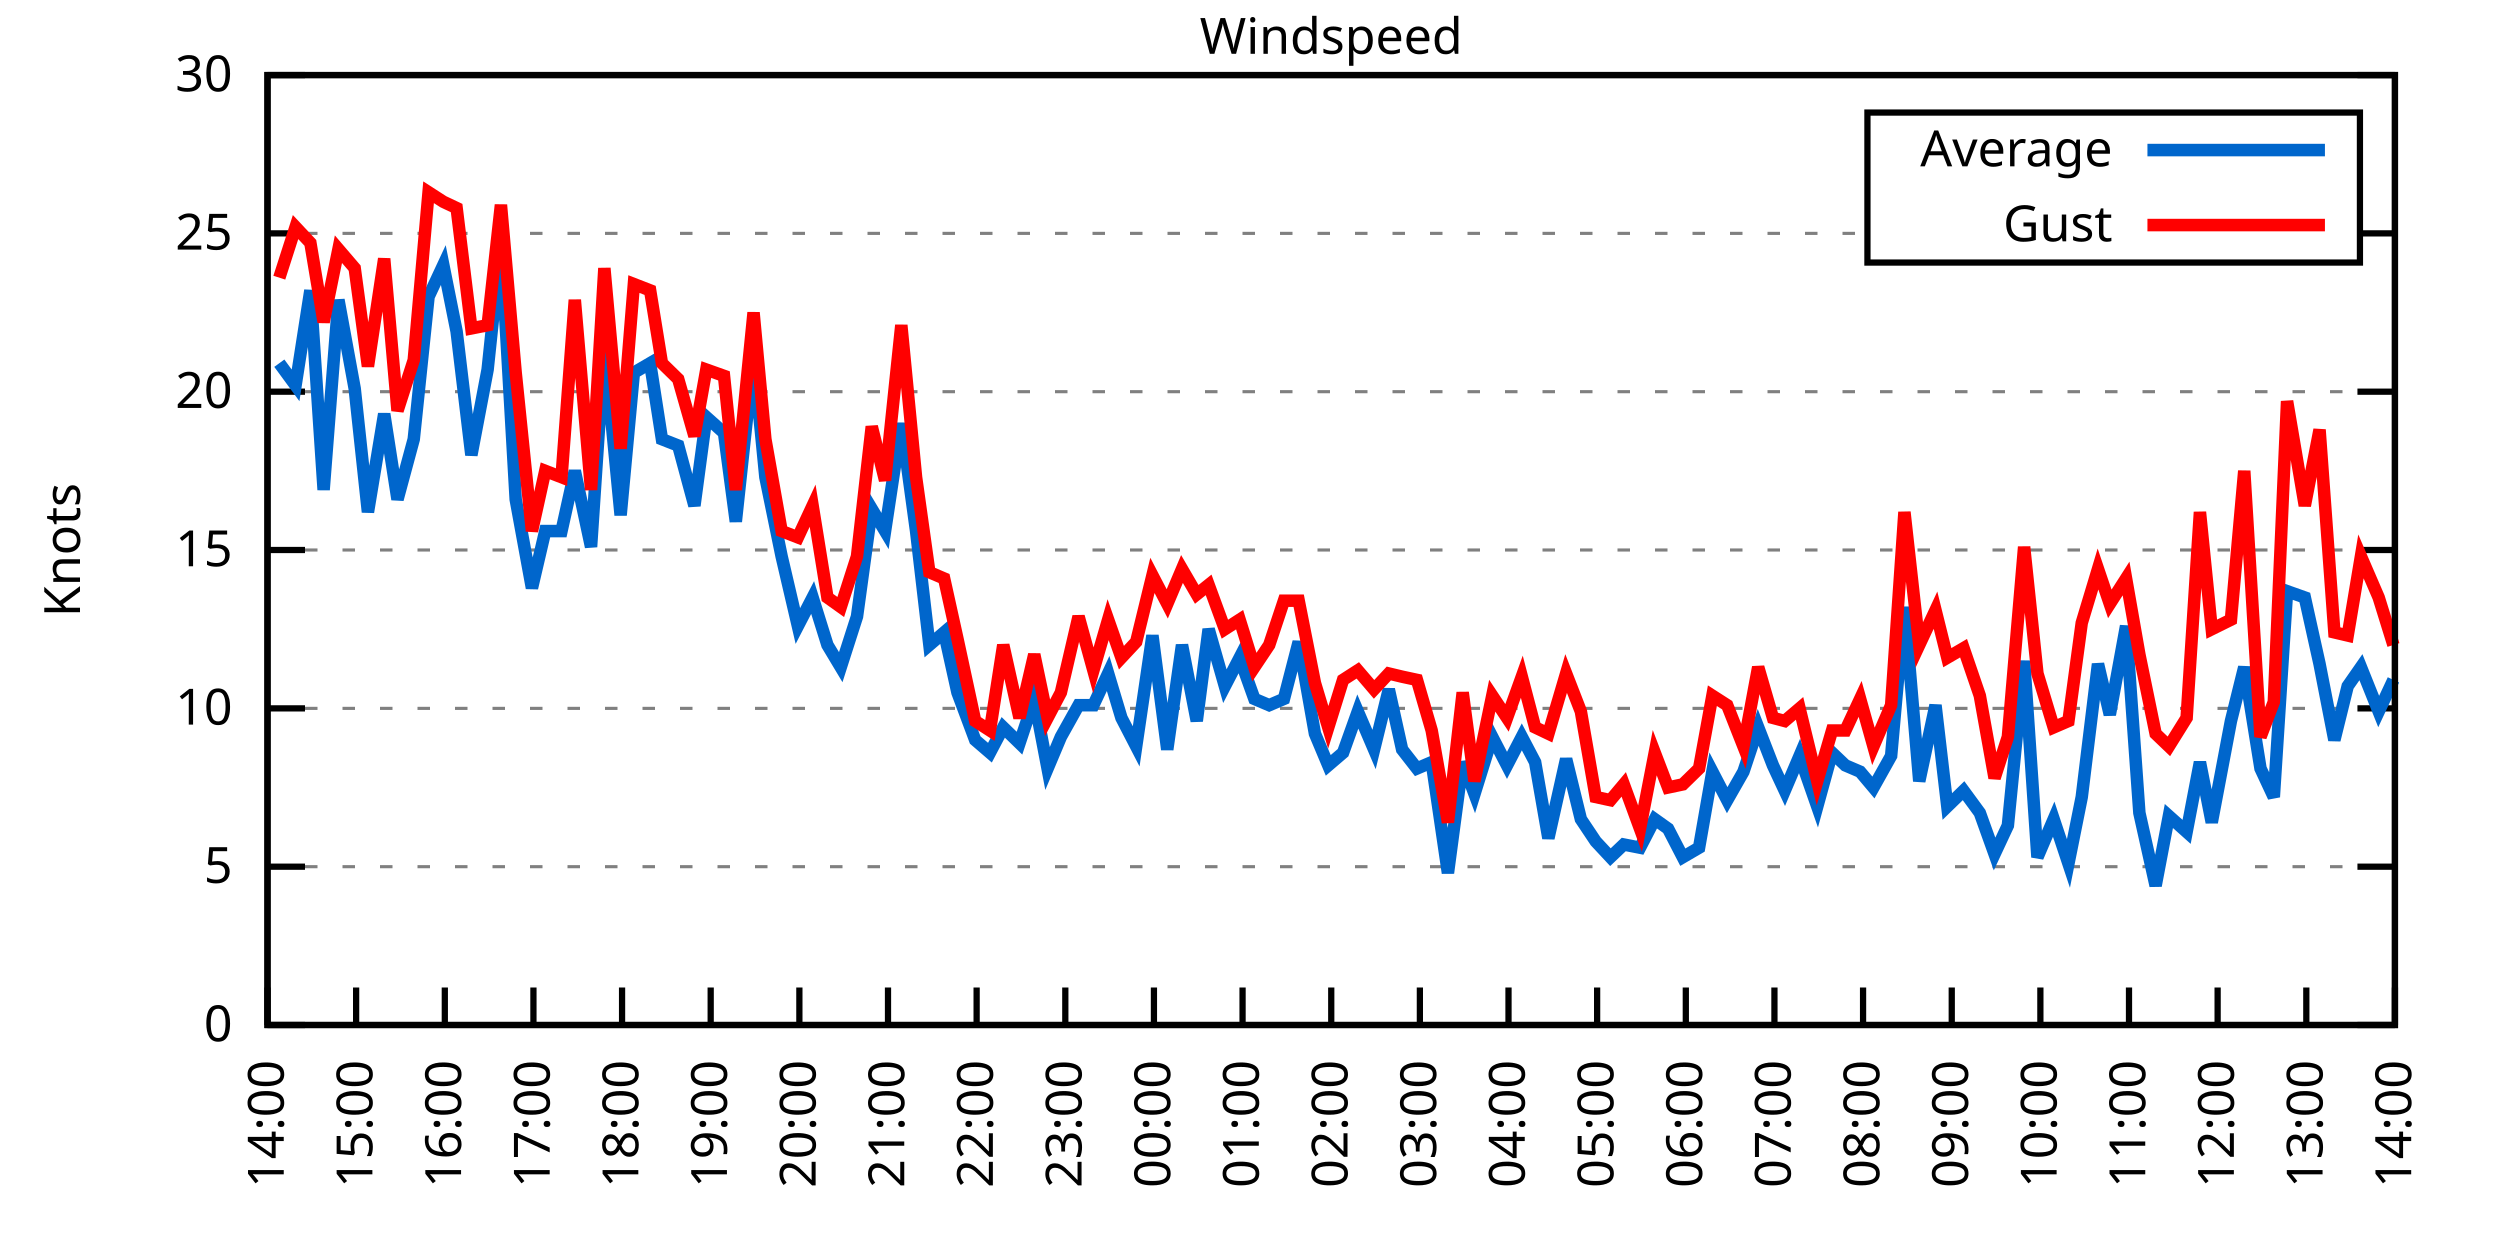
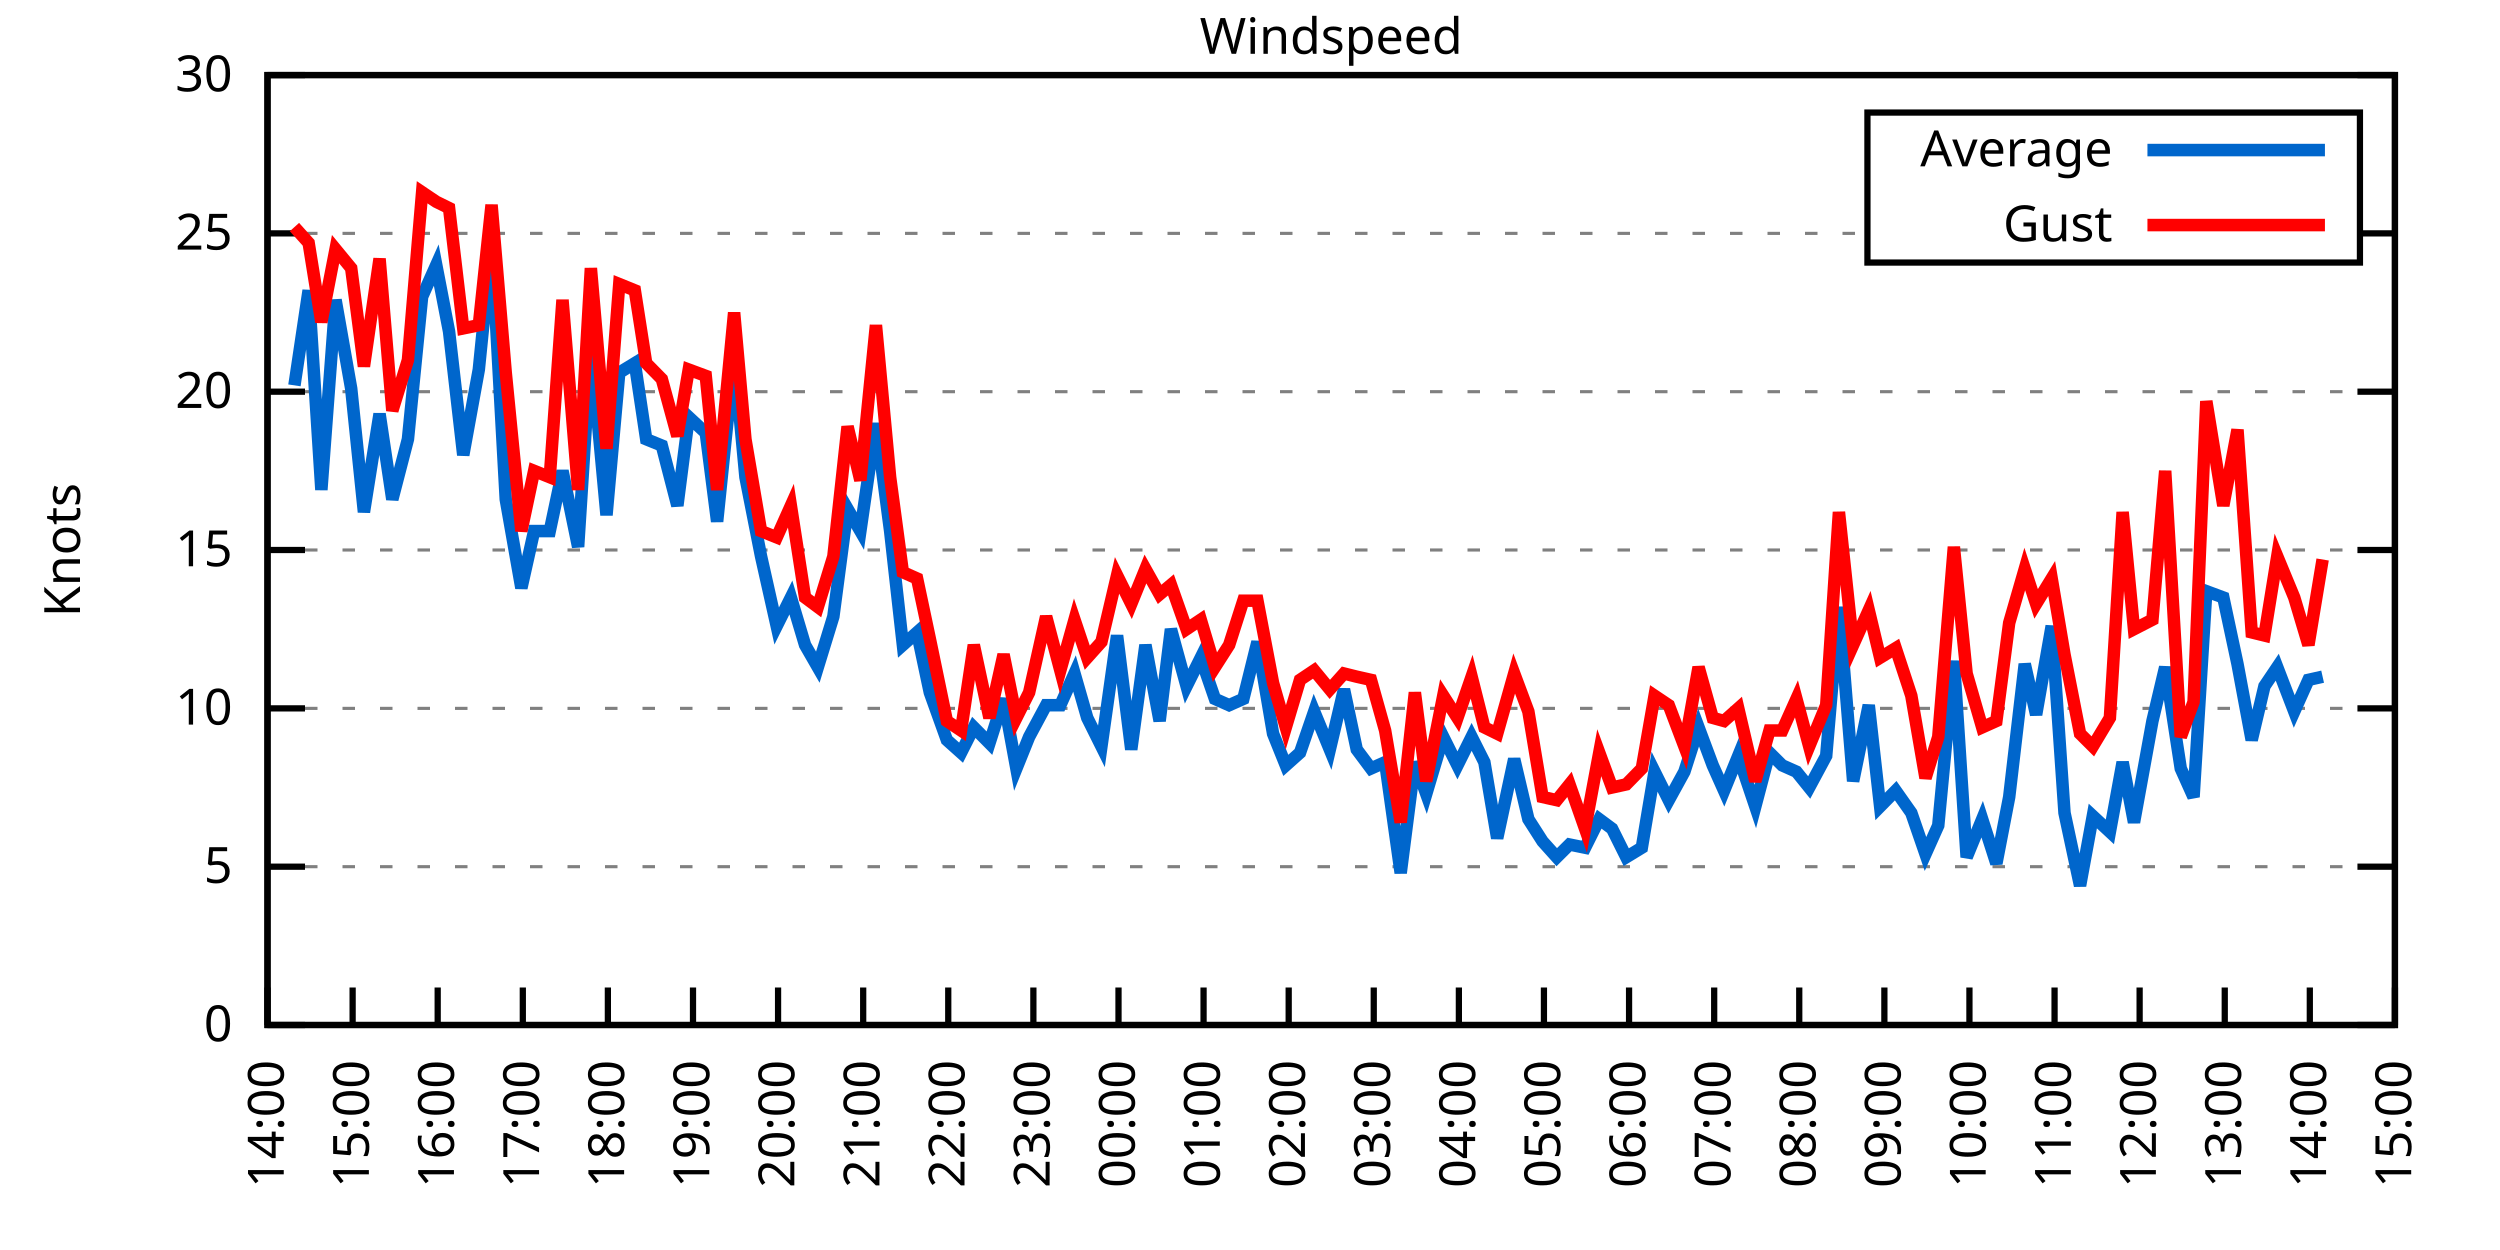
<svg xmlns="http://www.w3.org/2000/svg" xmlns:xlink="http://www.w3.org/1999/xlink" width="400" height="200" viewBox="0 0 400 200">
  <g id="gnuplot_canvas">
    <rect x="0" y="0" width="400" height="200" fill="none" />
    <defs>
      <circle id="gpDot" r="0.5" stroke-width="0.5" stroke="currentColor" />
      <path id="gpPt0" stroke-width="0.333" stroke="currentColor" d="M-1,0 h2 M0,-1 v2" />
      <path id="gpPt1" stroke-width="0.333" stroke="currentColor" d="M-1,-1 L1,1 M1,-1 L-1,1" />
      <path id="gpPt2" stroke-width="0.333" stroke="currentColor" d="M-1,0 L1,0 M0,-1 L0,1 M-1,-1 L1,1 M-1,1 L1,-1" />
      <rect id="gpPt3" stroke-width="0.333" stroke="currentColor" x="-1" y="-1" width="2" height="2" />
      <rect id="gpPt4" stroke-width="0.333" stroke="currentColor" fill="currentColor" x="-1" y="-1" width="2" height="2" />
      <circle id="gpPt5" stroke-width="0.333" stroke="currentColor" cx="0" cy="0" r="1" />
      <use xlink:href="#gpPt5" id="gpPt6" fill="currentColor" stroke="none" />
      <path id="gpPt7" stroke-width="0.333" stroke="currentColor" d="M0,-1.33 L-1.33,0.67 L1.33,0.67 z" />
      <use xlink:href="#gpPt7" id="gpPt8" fill="currentColor" stroke="none" />
      <use xlink:href="#gpPt7" id="gpPt9" stroke="currentColor" transform="rotate(180)" />
      <use xlink:href="#gpPt9" id="gpPt10" fill="currentColor" stroke="none" />
      <use xlink:href="#gpPt3" id="gpPt11" stroke="currentColor" transform="rotate(45)" />
      <use xlink:href="#gpPt11" id="gpPt12" fill="currentColor" stroke="none" />
      <path id="gpPt13" stroke-width="0.333" stroke="currentColor" d="M0,1.330 L1.265,0.411 L0.782,-1.067 L-0.782,-1.076 L-1.265,0.411 z" />
      <use xlink:href="#gpPt13" id="gpPt14" fill="currentColor" stroke="none" />
      <filter id="textbox" filterUnits="objectBoundingBox" x="0" y="0" height="1" width="1">
        <feFlood flood-color="white" flood-opacity="1" result="bgnd" />
        <feComposite in="SourceGraphic" in2="bgnd" operator="atop" />
      </filter>
      <filter id="greybox" filterUnits="objectBoundingBox" x="0" y="0" height="1" width="1">
        <feFlood flood-color="lightgrey" flood-opacity="1" result="grey" />
        <feComposite in="SourceGraphic" in2="grey" operator="atop" />
      </filter>
    </defs>
    <g fill="none" color="white" stroke="currentColor" stroke-width="1.00" stroke-linecap="butt" stroke-linejoin="miter">
</g>
    <g fill="none" color="black" stroke="currentColor" stroke-width="1.00" stroke-linecap="butt" stroke-linejoin="miter">
      <g stroke="none" shape-rendering="crispEdges">
        <polygon fill="rgb(255, 255, 255)" points="42.80,164.00 383.18,164.00 383.18,12.02 42.80,12.02 " />
      </g>
    </g>
    <g fill="none" color="black" stroke="currentColor" stroke-width="1.00" stroke-linecap="butt" stroke-linejoin="miter">
</g>
    <g fill="none" color="black" stroke="black" stroke-width="0.50" stroke-linecap="butt" stroke-linejoin="miter">
</g>
    <g fill="none" color="gray" stroke="currentColor" stroke-width="0.50" stroke-linecap="butt" stroke-linejoin="miter">
      <path stroke="gray" stroke-dasharray="2,4" class="gridline" d="M42.80,164.00 L383.19,164.00  " />
    </g>
    <g fill="none" color="gray" stroke="gray" stroke-width="1.00" stroke-linecap="butt" stroke-linejoin="miter">
</g>
    <g fill="none" color="black" stroke="currentColor" stroke-width="1.00" stroke-linecap="butt" stroke-linejoin="miter">
      <path stroke="black" d="M42.80,164.00 L48.80,164.00 M383.19,164.00 L377.19,164.00  " />
      <g transform="translate(37.20,166.60)" stroke="none" fill="black" font-family="Sans" font-size="8.00" text-anchor="end">
        <text>
          <tspan font-family="Sans"> 0</tspan>
        </text>
      </g>
    </g>
    <g fill="none" color="black" stroke="currentColor" stroke-width="1.00" stroke-linecap="butt" stroke-linejoin="miter">
</g>
    <g fill="none" color="black" stroke="black" stroke-width="0.50" stroke-linecap="butt" stroke-linejoin="miter">
</g>
    <g fill="none" color="gray" stroke="currentColor" stroke-width="0.50" stroke-linecap="butt" stroke-linejoin="miter">
      <path stroke="gray" stroke-dasharray="2,4" class="gridline" d="M42.80,138.67 L383.19,138.67  " />
    </g>
    <g fill="none" color="gray" stroke="gray" stroke-width="1.00" stroke-linecap="butt" stroke-linejoin="miter">
</g>
    <g fill="none" color="black" stroke="currentColor" stroke-width="1.00" stroke-linecap="butt" stroke-linejoin="miter">
      <path stroke="black" d="M42.80,138.67 L48.80,138.67 M383.19,138.67 L377.19,138.67  " />
      <g transform="translate(37.20,141.27)" stroke="none" fill="black" font-family="Sans" font-size="8.00" text-anchor="end">
        <text>
          <tspan font-family="Sans"> 5</tspan>
        </text>
      </g>
    </g>
    <g fill="none" color="black" stroke="currentColor" stroke-width="1.00" stroke-linecap="butt" stroke-linejoin="miter">
</g>
    <g fill="none" color="black" stroke="black" stroke-width="0.50" stroke-linecap="butt" stroke-linejoin="miter">
</g>
    <g fill="none" color="gray" stroke="currentColor" stroke-width="0.50" stroke-linecap="butt" stroke-linejoin="miter">
      <path stroke="gray" stroke-dasharray="2,4" class="gridline" d="M42.80,113.34 L383.19,113.34  " />
    </g>
    <g fill="none" color="gray" stroke="gray" stroke-width="1.00" stroke-linecap="butt" stroke-linejoin="miter">
</g>
    <g fill="none" color="black" stroke="currentColor" stroke-width="1.00" stroke-linecap="butt" stroke-linejoin="miter">
      <path stroke="black" d="M42.80,113.34 L48.80,113.34 M383.19,113.34 L377.19,113.34  " />
      <g transform="translate(37.20,115.94)" stroke="none" fill="black" font-family="Sans" font-size="8.00" text-anchor="end">
        <text>
          <tspan font-family="Sans"> 10</tspan>
        </text>
      </g>
    </g>
    <g fill="none" color="black" stroke="currentColor" stroke-width="1.00" stroke-linecap="butt" stroke-linejoin="miter">
</g>
    <g fill="none" color="black" stroke="black" stroke-width="0.50" stroke-linecap="butt" stroke-linejoin="miter">
</g>
    <g fill="none" color="gray" stroke="currentColor" stroke-width="0.50" stroke-linecap="butt" stroke-linejoin="miter">
      <path stroke="gray" stroke-dasharray="2,4" class="gridline" d="M42.80,88.00 L383.19,88.00  " />
    </g>
    <g fill="none" color="gray" stroke="gray" stroke-width="1.00" stroke-linecap="butt" stroke-linejoin="miter">
</g>
    <g fill="none" color="black" stroke="currentColor" stroke-width="1.00" stroke-linecap="butt" stroke-linejoin="miter">
      <path stroke="black" d="M42.80,88.00 L48.80,88.00 M383.19,88.00 L377.19,88.00  " />
      <g transform="translate(37.20,90.60)" stroke="none" fill="black" font-family="Sans" font-size="8.00" text-anchor="end">
        <text>
          <tspan font-family="Sans"> 15</tspan>
        </text>
      </g>
    </g>
    <g fill="none" color="black" stroke="currentColor" stroke-width="1.00" stroke-linecap="butt" stroke-linejoin="miter">
</g>
    <g fill="none" color="black" stroke="black" stroke-width="0.50" stroke-linecap="butt" stroke-linejoin="miter">
</g>
    <g fill="none" color="gray" stroke="currentColor" stroke-width="0.50" stroke-linecap="butt" stroke-linejoin="miter">
      <path stroke="gray" stroke-dasharray="2,4" class="gridline" d="M42.80,62.67 L383.19,62.67  " />
    </g>
    <g fill="none" color="gray" stroke="gray" stroke-width="1.00" stroke-linecap="butt" stroke-linejoin="miter">
</g>
    <g fill="none" color="black" stroke="currentColor" stroke-width="1.00" stroke-linecap="butt" stroke-linejoin="miter">
      <path stroke="black" d="M42.80,62.67 L48.80,62.67 M383.19,62.67 L377.19,62.67  " />
      <g transform="translate(37.20,65.27)" stroke="none" fill="black" font-family="Sans" font-size="8.00" text-anchor="end">
        <text>
          <tspan font-family="Sans"> 20</tspan>
        </text>
      </g>
    </g>
    <g fill="none" color="black" stroke="currentColor" stroke-width="1.00" stroke-linecap="butt" stroke-linejoin="miter">
</g>
    <g fill="none" color="black" stroke="black" stroke-width="0.50" stroke-linecap="butt" stroke-linejoin="miter">
</g>
    <g fill="none" color="gray" stroke="currentColor" stroke-width="0.50" stroke-linecap="butt" stroke-linejoin="miter">
      <path stroke="gray" stroke-dasharray="2,4" class="gridline" d="M42.80,37.34 L298.79,37.34 M377.59,37.34 L383.19,37.34  " />
    </g>
    <g fill="none" color="gray" stroke="gray" stroke-width="1.00" stroke-linecap="butt" stroke-linejoin="miter">
</g>
    <g fill="none" color="black" stroke="currentColor" stroke-width="1.00" stroke-linecap="butt" stroke-linejoin="miter">
      <path stroke="black" d="M42.80,37.34 L48.80,37.34 M383.19,37.34 L377.19,37.34  " />
      <g transform="translate(37.20,39.94)" stroke="none" fill="black" font-family="Sans" font-size="8.00" text-anchor="end">
        <text>
          <tspan font-family="Sans"> 25</tspan>
        </text>
      </g>
    </g>
    <g fill="none" color="black" stroke="currentColor" stroke-width="1.00" stroke-linecap="butt" stroke-linejoin="miter">
</g>
    <g fill="none" color="black" stroke="black" stroke-width="0.50" stroke-linecap="butt" stroke-linejoin="miter">
</g>
    <g fill="none" color="gray" stroke="currentColor" stroke-width="0.50" stroke-linecap="butt" stroke-linejoin="miter">
      <path stroke="gray" stroke-dasharray="2,4" class="gridline" d="M42.80,12.01 L383.19,12.01  " />
    </g>
    <g fill="none" color="gray" stroke="gray" stroke-width="1.00" stroke-linecap="butt" stroke-linejoin="miter">
</g>
    <g fill="none" color="black" stroke="currentColor" stroke-width="1.00" stroke-linecap="butt" stroke-linejoin="miter">
      <path stroke="black" d="M42.80,12.01 L48.80,12.01 M383.19,12.01 L377.19,12.01  " />
      <g transform="translate(37.20,14.61)" stroke="none" fill="black" font-family="Sans" font-size="8.00" text-anchor="end">
        <text>
          <tspan font-family="Sans"> 30</tspan>
        </text>
      </g>
    </g>
    <g fill="none" color="black" stroke="currentColor" stroke-width="1.00" stroke-linecap="butt" stroke-linejoin="miter">
      <path stroke="black" d="M42.80,164.00 L42.80,158.00  " />
      <g transform="translate(45.40,169.60) rotate(270.00)" stroke="none" fill="black" font-family="Sans" font-size="8.00" text-anchor="end">
        <text>
          <tspan font-family="Sans">14:00</tspan>
        </text>
      </g>
    </g>
    <g fill="none" color="black" stroke="currentColor" stroke-width="1.00" stroke-linecap="butt" stroke-linejoin="miter">
-       <path stroke="black" d="M56.98,164.00 L56.98,158.00  " />
-       <g transform="translate(59.58,169.60) rotate(270.00)" stroke="none" fill="black" font-family="Sans" font-size="8.00" text-anchor="end">
+       <path stroke="black" d="M56.42,164.00 L56.42,158.00  " />
+       <g transform="translate(59.02,169.60) rotate(270.00)" stroke="none" fill="black" font-family="Sans" font-size="8.00" text-anchor="end">
        <text>
          <tspan font-family="Sans">15:00</tspan>
        </text>
      </g>
    </g>
    <g fill="none" color="black" stroke="currentColor" stroke-width="1.00" stroke-linecap="butt" stroke-linejoin="miter">
-       <path stroke="black" d="M71.17,164.00 L71.17,158.00  " />
-       <g transform="translate(73.77,169.60) rotate(270.00)" stroke="none" fill="black" font-family="Sans" font-size="8.00" text-anchor="end">
+       <path stroke="black" d="M70.03,164.00 L70.03,158.00  " />
+       <g transform="translate(72.63,169.60) rotate(270.00)" stroke="none" fill="black" font-family="Sans" font-size="8.00" text-anchor="end">
        <text>
          <tspan font-family="Sans">16:00</tspan>
        </text>
      </g>
    </g>
    <g fill="none" color="black" stroke="currentColor" stroke-width="1.00" stroke-linecap="butt" stroke-linejoin="miter">
-       <path stroke="black" d="M85.35,164.00 L85.35,158.00  " />
-       <g transform="translate(87.95,169.60) rotate(270.00)" stroke="none" fill="black" font-family="Sans" font-size="8.00" text-anchor="end">
+       <path stroke="black" d="M83.65,164.00 L83.65,158.00  " />
+       <g transform="translate(86.25,169.60) rotate(270.00)" stroke="none" fill="black" font-family="Sans" font-size="8.00" text-anchor="end">
        <text>
          <tspan font-family="Sans">17:00</tspan>
        </text>
      </g>
    </g>
    <g fill="none" color="black" stroke="currentColor" stroke-width="1.00" stroke-linecap="butt" stroke-linejoin="miter">
-       <path stroke="black" d="M99.53,164.00 L99.53,158.00  " />
-       <g transform="translate(102.13,169.60) rotate(270.00)" stroke="none" fill="black" font-family="Sans" font-size="8.00" text-anchor="end">
+       <path stroke="black" d="M97.26,164.00 L97.26,158.00  " />
+       <g transform="translate(99.86,169.60) rotate(270.00)" stroke="none" fill="black" font-family="Sans" font-size="8.00" text-anchor="end">
        <text>
          <tspan font-family="Sans">18:00</tspan>
        </text>
      </g>
    </g>
    <g fill="none" color="black" stroke="currentColor" stroke-width="1.00" stroke-linecap="butt" stroke-linejoin="miter">
-       <path stroke="black" d="M113.71,164.00 L113.71,158.00  " />
-       <g transform="translate(116.31,169.60) rotate(270.00)" stroke="none" fill="black" font-family="Sans" font-size="8.00" text-anchor="end">
+       <path stroke="black" d="M110.88,164.00 L110.88,158.00  " />
+       <g transform="translate(113.48,169.60) rotate(270.00)" stroke="none" fill="black" font-family="Sans" font-size="8.00" text-anchor="end">
        <text>
          <tspan font-family="Sans">19:00</tspan>
        </text>
      </g>
    </g>
    <g fill="none" color="black" stroke="currentColor" stroke-width="1.00" stroke-linecap="butt" stroke-linejoin="miter">
-       <path stroke="black" d="M127.90,164.00 L127.90,158.00  " />
-       <g transform="translate(130.50,169.60) rotate(270.00)" stroke="none" fill="black" font-family="Sans" font-size="8.00" text-anchor="end">
+       <path stroke="black" d="M124.49,164.00 L124.49,158.00  " />
+       <g transform="translate(127.09,169.60) rotate(270.00)" stroke="none" fill="black" font-family="Sans" font-size="8.00" text-anchor="end">
        <text>
          <tspan font-family="Sans">20:00</tspan>
        </text>
      </g>
    </g>
    <g fill="none" color="black" stroke="currentColor" stroke-width="1.00" stroke-linecap="butt" stroke-linejoin="miter">
-       <path stroke="black" d="M142.08,164.00 L142.08,158.00  " />
-       <g transform="translate(144.68,169.60) rotate(270.00)" stroke="none" fill="black" font-family="Sans" font-size="8.00" text-anchor="end">
+       <path stroke="black" d="M138.11,164.00 L138.11,158.00  " />
+       <g transform="translate(140.71,169.60) rotate(270.00)" stroke="none" fill="black" font-family="Sans" font-size="8.00" text-anchor="end">
        <text>
          <tspan font-family="Sans">21:00</tspan>
        </text>
      </g>
    </g>
    <g fill="none" color="black" stroke="currentColor" stroke-width="1.00" stroke-linecap="butt" stroke-linejoin="miter">
-       <path stroke="black" d="M156.26,164.00 L156.26,158.00  " />
-       <g transform="translate(158.86,169.60) rotate(270.00)" stroke="none" fill="black" font-family="Sans" font-size="8.00" text-anchor="end">
+       <path stroke="black" d="M151.72,164.00 L151.72,158.00  " />
+       <g transform="translate(154.32,169.60) rotate(270.00)" stroke="none" fill="black" font-family="Sans" font-size="8.00" text-anchor="end">
        <text>
          <tspan font-family="Sans">22:00</tspan>
        </text>
      </g>
    </g>
    <g fill="none" color="black" stroke="currentColor" stroke-width="1.00" stroke-linecap="butt" stroke-linejoin="miter">
-       <path stroke="black" d="M170.45,164.00 L170.45,158.00  " />
-       <g transform="translate(173.05,169.60) rotate(270.00)" stroke="none" fill="black" font-family="Sans" font-size="8.00" text-anchor="end">
+       <path stroke="black" d="M165.34,164.00 L165.34,158.00  " />
+       <g transform="translate(167.94,169.60) rotate(270.00)" stroke="none" fill="black" font-family="Sans" font-size="8.00" text-anchor="end">
        <text>
          <tspan font-family="Sans">23:00</tspan>
        </text>
      </g>
    </g>
    <g fill="none" color="black" stroke="currentColor" stroke-width="1.00" stroke-linecap="butt" stroke-linejoin="miter">
-       <path stroke="black" d="M184.63,164.00 L184.63,158.00  " />
-       <g transform="translate(187.23,169.60) rotate(270.00)" stroke="none" fill="black" font-family="Sans" font-size="8.00" text-anchor="end">
+       <path stroke="black" d="M178.96,164.00 L178.96,158.00  " />
+       <g transform="translate(181.56,169.60) rotate(270.00)" stroke="none" fill="black" font-family="Sans" font-size="8.00" text-anchor="end">
        <text>
          <tspan font-family="Sans">00:00</tspan>
        </text>
      </g>
    </g>
    <g fill="none" color="black" stroke="currentColor" stroke-width="1.00" stroke-linecap="butt" stroke-linejoin="miter">
-       <path stroke="black" d="M198.81,164.00 L198.81,158.00  " />
-       <g transform="translate(201.41,169.60) rotate(270.00)" stroke="none" fill="black" font-family="Sans" font-size="8.00" text-anchor="end">
+       <path stroke="black" d="M192.57,164.00 L192.57,158.00  " />
+       <g transform="translate(195.17,169.60) rotate(270.00)" stroke="none" fill="black" font-family="Sans" font-size="8.00" text-anchor="end">
        <text>
          <tspan font-family="Sans">01:00</tspan>
        </text>
      </g>
    </g>
    <g fill="none" color="black" stroke="currentColor" stroke-width="1.00" stroke-linecap="butt" stroke-linejoin="miter">
-       <path stroke="black" d="M213.00,164.00 L213.00,158.00  " />
-       <g transform="translate(215.60,169.60) rotate(270.00)" stroke="none" fill="black" font-family="Sans" font-size="8.00" text-anchor="end">
+       <path stroke="black" d="M206.19,164.00 L206.19,158.00  " />
+       <g transform="translate(208.79,169.60) rotate(270.00)" stroke="none" fill="black" font-family="Sans" font-size="8.00" text-anchor="end">
        <text>
          <tspan font-family="Sans">02:00</tspan>
        </text>
      </g>
    </g>
    <g fill="none" color="black" stroke="currentColor" stroke-width="1.00" stroke-linecap="butt" stroke-linejoin="miter">
-       <path stroke="black" d="M227.18,164.00 L227.18,158.00  " />
-       <g transform="translate(229.78,169.60) rotate(270.00)" stroke="none" fill="black" font-family="Sans" font-size="8.00" text-anchor="end">
+       <path stroke="black" d="M219.80,164.00 L219.80,158.00  " />
+       <g transform="translate(222.40,169.60) rotate(270.00)" stroke="none" fill="black" font-family="Sans" font-size="8.00" text-anchor="end">
        <text>
          <tspan font-family="Sans">03:00</tspan>
        </text>
      </g>
    </g>
    <g fill="none" color="black" stroke="currentColor" stroke-width="1.00" stroke-linecap="butt" stroke-linejoin="miter">
-       <path stroke="black" d="M241.36,164.00 L241.36,158.00  " />
-       <g transform="translate(243.96,169.60) rotate(270.00)" stroke="none" fill="black" font-family="Sans" font-size="8.00" text-anchor="end">
+       <path stroke="black" d="M233.42,164.00 L233.42,158.00  " />
+       <g transform="translate(236.02,169.60) rotate(270.00)" stroke="none" fill="black" font-family="Sans" font-size="8.00" text-anchor="end">
        <text>
          <tspan font-family="Sans">04:00</tspan>
        </text>
      </g>
    </g>
    <g fill="none" color="black" stroke="currentColor" stroke-width="1.00" stroke-linecap="butt" stroke-linejoin="miter">
-       <path stroke="black" d="M255.54,164.00 L255.54,158.00  " />
-       <g transform="translate(258.14,169.60) rotate(270.00)" stroke="none" fill="black" font-family="Sans" font-size="8.00" text-anchor="end">
+       <path stroke="black" d="M247.03,164.00 L247.03,158.00  " />
+       <g transform="translate(249.63,169.60) rotate(270.00)" stroke="none" fill="black" font-family="Sans" font-size="8.00" text-anchor="end">
        <text>
          <tspan font-family="Sans">05:00</tspan>
        </text>
      </g>
    </g>
    <g fill="none" color="black" stroke="currentColor" stroke-width="1.00" stroke-linecap="butt" stroke-linejoin="miter">
-       <path stroke="black" d="M269.73,164.00 L269.73,158.00  " />
-       <g transform="translate(272.33,169.60) rotate(270.00)" stroke="none" fill="black" font-family="Sans" font-size="8.00" text-anchor="end">
+       <path stroke="black" d="M260.65,164.00 L260.65,158.00  " />
+       <g transform="translate(263.25,169.60) rotate(270.00)" stroke="none" fill="black" font-family="Sans" font-size="8.00" text-anchor="end">
        <text>
          <tspan font-family="Sans">06:00</tspan>
        </text>
      </g>
    </g>
    <g fill="none" color="black" stroke="currentColor" stroke-width="1.00" stroke-linecap="butt" stroke-linejoin="miter">
-       <path stroke="black" d="M283.91,164.00 L283.91,158.00  " />
-       <g transform="translate(286.51,169.60) rotate(270.00)" stroke="none" fill="black" font-family="Sans" font-size="8.00" text-anchor="end">
+       <path stroke="black" d="M274.27,164.00 L274.27,158.00  " />
+       <g transform="translate(276.87,169.60) rotate(270.00)" stroke="none" fill="black" font-family="Sans" font-size="8.00" text-anchor="end">
        <text>
          <tspan font-family="Sans">07:00</tspan>
        </text>
      </g>
    </g>
    <g fill="none" color="black" stroke="currentColor" stroke-width="1.00" stroke-linecap="butt" stroke-linejoin="miter">
-       <path stroke="black" d="M298.09,164.00 L298.09,158.00  " />
-       <g transform="translate(300.69,169.60) rotate(270.00)" stroke="none" fill="black" font-family="Sans" font-size="8.00" text-anchor="end">
+       <path stroke="black" d="M287.88,164.00 L287.88,158.00  " />
+       <g transform="translate(290.48,169.60) rotate(270.00)" stroke="none" fill="black" font-family="Sans" font-size="8.00" text-anchor="end">
        <text>
          <tspan font-family="Sans">08:00</tspan>
        </text>
      </g>
    </g>
    <g fill="none" color="black" stroke="currentColor" stroke-width="1.00" stroke-linecap="butt" stroke-linejoin="miter">
-       <path stroke="black" d="M312.28,164.00 L312.28,158.00  " />
-       <g transform="translate(314.88,169.60) rotate(270.00)" stroke="none" fill="black" font-family="Sans" font-size="8.00" text-anchor="end">
+       <path stroke="black" d="M301.50,164.00 L301.50,158.00  " />
+       <g transform="translate(304.10,169.60) rotate(270.00)" stroke="none" fill="black" font-family="Sans" font-size="8.00" text-anchor="end">
        <text>
          <tspan font-family="Sans">09:00</tspan>
        </text>
      </g>
    </g>
    <g fill="none" color="black" stroke="currentColor" stroke-width="1.00" stroke-linecap="butt" stroke-linejoin="miter">
-       <path stroke="black" d="M326.46,164.00 L326.46,158.00  " />
-       <g transform="translate(329.06,169.60) rotate(270.00)" stroke="none" fill="black" font-family="Sans" font-size="8.00" text-anchor="end">
+       <path stroke="black" d="M315.11,164.00 L315.11,158.00  " />
+       <g transform="translate(317.71,169.60) rotate(270.00)" stroke="none" fill="black" font-family="Sans" font-size="8.00" text-anchor="end">
        <text>
          <tspan font-family="Sans">10:00</tspan>
        </text>
      </g>
    </g>
    <g fill="none" color="black" stroke="currentColor" stroke-width="1.00" stroke-linecap="butt" stroke-linejoin="miter">
-       <path stroke="black" d="M340.64,164.00 L340.64,158.00  " />
-       <g transform="translate(343.24,169.60) rotate(270.00)" stroke="none" fill="black" font-family="Sans" font-size="8.00" text-anchor="end">
+       <path stroke="black" d="M328.73,164.00 L328.73,158.00  " />
+       <g transform="translate(331.33,169.60) rotate(270.00)" stroke="none" fill="black" font-family="Sans" font-size="8.00" text-anchor="end">
        <text>
          <tspan font-family="Sans">11:00</tspan>
        </text>
      </g>
    </g>
    <g fill="none" color="black" stroke="currentColor" stroke-width="1.00" stroke-linecap="butt" stroke-linejoin="miter">
-       <path stroke="black" d="M354.82,164.00 L354.82,158.00  " />
-       <g transform="translate(357.42,169.60) rotate(270.00)" stroke="none" fill="black" font-family="Sans" font-size="8.00" text-anchor="end">
+       <path stroke="black" d="M342.34,164.00 L342.34,158.00  " />
+       <g transform="translate(344.94,169.60) rotate(270.00)" stroke="none" fill="black" font-family="Sans" font-size="8.00" text-anchor="end">
        <text>
          <tspan font-family="Sans">12:00</tspan>
        </text>
      </g>
    </g>
    <g fill="none" color="black" stroke="currentColor" stroke-width="1.00" stroke-linecap="butt" stroke-linejoin="miter">
-       <path stroke="black" d="M369.01,164.00 L369.01,158.00  " />
-       <g transform="translate(371.61,169.60) rotate(270.00)" stroke="none" fill="black" font-family="Sans" font-size="8.00" text-anchor="end">
+       <path stroke="black" d="M355.96,164.00 L355.96,158.00  " />
+       <g transform="translate(358.56,169.60) rotate(270.00)" stroke="none" fill="black" font-family="Sans" font-size="8.00" text-anchor="end">
        <text>
          <tspan font-family="Sans">13:00</tspan>
+         </text>
+       </g>
+     </g>
+     <g fill="none" color="black" stroke="currentColor" stroke-width="1.00" stroke-linecap="butt" stroke-linejoin="miter">
+       <path stroke="black" d="M369.57,164.00 L369.57,158.00  " />
+       <g transform="translate(372.17,169.60) rotate(270.00)" stroke="none" fill="black" font-family="Sans" font-size="8.00" text-anchor="end">
+         <text>
+           <tspan font-family="Sans">14:00</tspan>
        </text>
      </g>
    </g>
    <g fill="none" color="black" stroke="currentColor" stroke-width="1.00" stroke-linecap="butt" stroke-linejoin="miter">
      <path stroke="black" d="M383.19,164.00 L383.19,158.00  " />
      <g transform="translate(385.79,169.60) rotate(270.00)" stroke="none" fill="black" font-family="Sans" font-size="8.00" text-anchor="end">
        <text>
-           <tspan font-family="Sans">14:00</tspan>
+           <tspan font-family="Sans">15:00</tspan>
        </text>
      </g>
    </g>
    <g fill="none" color="black" stroke="currentColor" stroke-width="1.00" stroke-linecap="butt" stroke-linejoin="miter">
</g>
    <g fill="none" color="black" stroke="currentColor" stroke-width="1.00" stroke-linecap="butt" stroke-linejoin="miter">
      <path stroke="black" d="M42.80,12.01 L42.80,164.00 L383.19,164.00 L383.19,12.01 L42.80,12.01 Z  " />
    </g>
    <g fill="none" color="black" stroke="currentColor" stroke-width="1.00" stroke-linecap="butt" stroke-linejoin="miter">
</g>
    <g fill="none" color="black" stroke="currentColor" stroke-width="1.00" stroke-linecap="butt" stroke-linejoin="miter">
      <path stroke="black" d="M298.79,42.01 L298.79,18.01 L377.59,18.01 L377.59,42.01 L298.79,42.01 Z  " />
    </g>
    <g id="Windspeed_plot_1">
      <g fill="none" color="white" stroke="black" stroke-width="2.00" stroke-linecap="butt" stroke-linejoin="miter">
</g>
      <g fill="none" color="black" stroke="currentColor" stroke-width="2.00" stroke-linecap="butt" stroke-linejoin="miter">
        <g transform="translate(337.99,26.61)" stroke="none" fill="black" font-family="Sans" font-size="8.00" text-anchor="end">
          <text>
            <tspan font-family="Sans">Average</tspan>
          </text>
        </g>
      </g>
      <g fill="none" color="black" stroke="currentColor" stroke-width="2.00" stroke-linecap="butt" stroke-linejoin="miter">
-         <path stroke="rgb(  0, 102, 204)" d="M343.59,24.01 L371.99,24.01 M44.69,58.11 L47.29,61.66 L49.66,46.46 L51.78,78.38 L54.15,47.98 L56.75,62.17   L58.87,81.93 L61.47,66.22 L63.60,79.90 L66.20,70.27 L68.57,47.47 L70.93,42.41 L73.06,53.05 L75.42,72.81   L78.02,59.13 L80.15,38.86 L82.51,79.90 L85.11,94.08 L87.24,84.97 L89.84,84.97 L91.97,75.34 L94.57,87.50   L96.70,55.58 L99.30,82.43 L101.42,59.63 L104.02,58.11 L105.91,70.27 L108.51,71.29 L111.11,80.91 L113.01,66.73   L115.84,69.26 L117.73,83.45 L120.57,57.10 L122.46,76.35 L125.06,89.02 L127.66,100.16 L130.02,95.60 L132.39,103.20   L134.52,106.75 L137.12,98.64 L139.48,81.42 L141.61,84.97 L144.21,67.74 L146.57,84.97 L148.70,103.20 L151.06,101.18   L153.19,110.80 L156.03,118.40 L158.39,120.43 L160.52,116.38 L163.12,118.91 L165.48,111.82 L167.61,122.96 L169.74,117.90   L172.57,112.83 L174.94,112.83 L177.30,107.76 L179.43,114.86 L181.79,119.42 L184.39,101.68 L186.76,119.92 L189.12,103.20   L191.48,115.36 L193.38,100.67 L195.98,109.79 L198.34,105.23 L200.70,111.82 L203.07,112.83 L205.43,111.82 L207.79,102.70   L210.39,117.39 L212.52,122.46 L214.89,120.43 L217.25,113.84 L219.85,119.92 L222.21,110.30 L224.34,119.92 L226.71,122.96   L229.07,121.95 L231.67,139.68 L234.03,121.95 L235.92,127.02 L238.76,117.90 L241.12,122.46 L243.49,117.90 L245.62,121.95   L247.74,134.11 L250.58,121.44 L252.94,131.07 L255.31,134.62 L257.67,137.15 L259.80,135.12 L262.40,135.63 L264.76,131.07   L266.89,132.59 L269.25,137.15 L271.85,135.63 L273.98,123.47 L276.35,128.03 L278.95,123.47 L281.31,116.38 L283.67,122.46   L285.56,126.51 L287.93,120.94 L290.76,129.04 L293.13,120.43 L295.26,122.46 L297.62,123.47 L299.75,126.00 L302.58,120.94   L304.71,97.12 L307.08,124.99 L309.68,112.83 L311.57,129.04 L314.17,126.51 L316.77,130.06 L319.13,136.64 L321.26,132.08   L323.86,105.74 L325.99,137.15 L328.59,131.07 L330.95,138.16 L333.08,127.52 L335.68,106.24 L337.57,114.35 L340.17,100.16   L342.30,130.06 L344.90,141.71 L347.02,130.56 L349.86,133.10 L351.99,121.95 L353.88,131.58 L356.95,115.36 L359.08,106.75   L361.68,122.96 L363.81,127.52 L365.93,94.59 L368.77,95.60 L371.13,106.24 L373.50,118.40 L375.63,109.79 L377.75,106.75   L380.59,113.84 L382.95,108.78  " />
+         <path stroke="rgb(  0, 102, 204)" d="M343.59,24.01 L371.99,24.01 M47.11,61.66 L49.38,46.46 L51.42,78.38 L53.69,47.98 L56.19,62.17 L58.23,81.93   L60.73,66.22 L62.77,79.90 L65.27,70.27 L67.54,47.47 L69.80,42.41 L71.85,53.05 L74.12,72.81 L76.61,59.13   L78.65,38.86 L80.92,79.90 L83.42,94.08 L85.46,84.97 L87.96,84.97 L90.00,75.34 L92.50,87.50 L94.54,55.58   L97.04,82.43 L99.08,59.63 L101.57,58.11 L103.39,70.27 L105.89,71.29 L108.38,80.91 L110.20,66.73 L112.92,69.26   L114.74,83.45 L117.46,57.10 L119.27,76.35 L121.77,89.02 L124.27,100.16 L126.54,95.60 L128.81,103.20 L130.85,106.75   L133.34,98.64 L135.61,81.42 L137.66,84.97 L140.15,67.74 L142.42,84.97 L144.46,103.20 L146.73,101.18 L148.77,110.80   L151.50,118.40 L153.77,120.43 L155.81,116.38 L158.31,118.91 L160.57,111.82 L162.62,122.96 L164.66,117.90 L167.38,112.83   L169.65,112.83 L171.92,107.76 L173.96,114.86 L176.23,119.42 L178.73,101.68 L181.00,119.92 L183.27,103.20 L185.54,115.36   L187.35,100.67 L189.85,109.79 L192.12,105.23 L194.39,111.82 L196.66,112.83 L198.93,111.82 L201.19,102.70 L203.69,117.39   L205.73,122.46 L208.00,120.43 L210.27,113.84 L212.77,119.92 L215.04,110.30 L217.08,119.92 L219.35,122.96 L221.62,121.95   L224.11,139.68 L226.38,121.95 L228.20,127.02 L230.92,117.90 L233.19,122.46 L235.46,117.90 L237.50,121.95 L239.55,134.11   L242.27,121.44 L244.54,131.07 L246.81,134.62 L249.08,137.15 L251.12,135.12 L253.61,135.63 L255.88,131.07 L257.93,132.59   L260.20,137.15 L262.69,135.63 L264.73,123.47 L267.00,128.03 L269.50,123.47 L271.77,116.38 L274.04,122.46 L275.85,126.51   L278.12,120.94 L280.85,129.04 L283.12,120.43 L285.16,122.46 L287.43,123.47 L289.47,126.00 L292.19,120.94 L294.23,97.12   L296.50,124.99 L299.00,112.83 L300.82,129.04 L303.31,126.51 L305.81,130.06 L308.08,136.64 L310.12,132.08 L312.62,105.74   L314.66,137.15 L317.15,131.07 L319.42,138.16 L321.47,127.52 L323.96,106.24 L325.78,114.35 L328.27,100.16 L330.32,130.06   L332.81,141.71 L334.85,130.56 L337.58,133.10 L339.62,121.95 L341.44,131.58 L344.39,115.36 L346.43,106.75 L348.92,122.96   L350.97,127.52 L353.01,94.59 L355.73,95.60 L358.00,106.24 L360.27,118.40 L362.31,109.79 L364.36,106.75 L367.08,113.84   L369.35,108.78 L371.62,108.27  " />
      </g>
    </g>
    <g id="Windspeed_plot_2">
      <g fill="none" color="black" stroke="currentColor" stroke-width="2.00" stroke-linecap="butt" stroke-linejoin="miter">
        <g transform="translate(337.99,38.61)" stroke="none" fill="black" font-family="Sans" font-size="8.00" text-anchor="end">
          <text>
            <tspan font-family="Sans">Gust</tspan>
          </text>
        </g>
      </g>
      <g fill="none" color="black" stroke="currentColor" stroke-width="2.00" stroke-linecap="butt" stroke-linejoin="miter">
-         <path stroke="rgb(255,   0,   0)" d="M343.59,36.01 L371.99,36.01 M44.69,44.43 L47.29,36.33 L49.66,38.86 L51.78,51.53 L54.15,39.87 L56.75,42.91   L58.87,58.62 L61.47,41.39 L63.60,65.71 L66.20,57.61 L68.57,30.76 L70.93,32.28 L73.06,33.29 L75.42,52.54   L78.02,52.03 L80.15,32.78 L82.51,59.63 L85.11,84.97 L87.24,75.34 L89.84,76.35 L91.97,47.98 L94.57,78.38   L96.70,42.91 L99.30,71.79 L101.42,45.45 L104.02,46.46 L105.91,58.11 L108.51,60.65 L111.11,69.77 L113.01,59.13   L115.84,60.14 L117.73,78.38 L120.57,50.01 L122.46,70.27 L125.06,84.97 L127.66,85.98 L130.02,80.91 L132.39,95.60   L134.52,97.12 L137.12,89.02 L139.48,68.25 L141.61,76.86 L144.21,52.03 L146.57,76.35 L148.70,91.55 L151.06,92.56   L153.19,102.19 L156.03,115.36 L158.39,116.88 L160.52,103.20 L163.12,114.86 L165.48,104.72 L167.61,114.86 L169.74,110.80   L172.57,98.64 L174.94,107.26 L177.30,99.15 L179.43,105.23 L181.79,102.70 L184.39,92.06 L186.76,96.62 L189.12,91.04   L191.48,95.10 L193.38,93.58 L195.98,100.67 L198.34,99.15 L200.70,106.75 L203.07,103.20 L205.43,96.11 L207.79,96.11   L210.39,109.28 L212.52,116.38 L214.89,108.78 L217.25,107.26 L219.85,110.30 L222.21,107.76 L224.34,108.27 L226.71,108.78   L229.07,116.88 L231.67,131.58 L234.03,110.80 L235.92,124.99 L238.76,111.31 L241.12,114.86 L243.49,108.27 L245.62,116.38   L247.74,117.39 L250.58,107.76 L252.94,113.84 L255.31,127.52 L257.67,128.03 L259.80,125.50 L262.40,132.59 L264.76,120.43   L266.89,126.00 L269.25,125.50 L271.85,122.96 L273.98,111.31 L276.35,112.83 L278.95,119.42 L281.31,106.75 L283.67,114.86   L285.56,115.36 L287.93,113.34 L290.76,124.99 L293.13,116.88 L295.26,116.88 L297.62,111.82 L299.75,119.42 L302.58,112.83   L304.71,81.93 L307.08,103.20 L309.68,97.63 L311.57,105.23 L314.17,103.71 L316.77,111.31 L319.13,124.48 L321.26,117.90   L323.86,87.50 L325.99,107.76 L328.59,116.38 L330.95,115.36 L333.08,99.66 L335.68,91.04 L337.57,96.62 L340.17,92.56   L342.30,104.72 L344.90,117.39 L347.02,119.42 L349.86,114.86 L351.99,81.93 L353.88,100.67 L356.95,99.15 L359.08,75.34   L361.68,117.90 L363.81,112.32 L365.93,64.19 L368.77,80.91 L371.13,68.75 L373.50,101.18 L375.63,101.68 L377.75,89.02   L380.59,95.60 L382.95,103.20  " />
+         <path stroke="rgb(255,   0,   0)" d="M343.59,36.01 L371.99,36.01 M47.11,36.33 L49.38,38.86 L51.42,51.53 L53.69,39.87 L56.19,42.91 L58.23,58.62   L60.73,41.39 L62.77,65.71 L65.27,57.61 L67.54,30.76 L69.80,32.28 L71.85,33.29 L74.12,52.54 L76.61,52.03   L78.65,32.78 L80.92,59.63 L83.42,84.97 L85.46,75.34 L87.96,76.35 L90.00,47.98 L92.50,78.38 L94.54,42.91   L97.04,71.79 L99.08,45.45 L101.57,46.46 L103.39,58.11 L105.89,60.65 L108.38,69.77 L110.20,59.13 L112.92,60.14   L114.74,78.38 L117.46,50.01 L119.27,70.27 L121.77,84.97 L124.27,85.98 L126.54,80.91 L128.81,95.60 L130.85,97.12   L133.34,89.02 L135.61,68.25 L137.66,76.86 L140.15,52.03 L142.42,76.35 L144.46,91.55 L146.73,92.56 L148.77,102.19   L151.50,115.36 L153.77,116.88 L155.81,103.20 L158.31,114.86 L160.57,104.72 L162.62,114.86 L164.66,110.80 L167.38,98.64   L169.65,107.26 L171.92,99.15 L173.96,105.23 L176.23,102.70 L178.73,92.06 L181.00,96.62 L183.27,91.04 L185.54,95.10   L187.35,93.58 L189.85,100.67 L192.12,99.15 L194.39,106.75 L196.66,103.20 L198.93,96.11 L201.19,96.11 L203.69,109.28   L205.73,116.38 L208.00,108.78 L210.27,107.26 L212.77,110.30 L215.04,107.76 L217.08,108.27 L219.35,108.78 L221.62,116.88   L224.11,131.58 L226.38,110.80 L228.20,124.99 L230.92,111.31 L233.19,114.86 L235.46,108.27 L237.50,116.38 L239.55,117.39   L242.27,107.76 L244.54,113.84 L246.81,127.52 L249.08,128.03 L251.12,125.50 L253.61,132.59 L255.88,120.43 L257.93,126.00   L260.20,125.50 L262.69,122.96 L264.73,111.31 L267.00,112.83 L269.50,119.42 L271.77,106.75 L274.04,114.86 L275.85,115.36   L278.12,113.34 L280.85,124.99 L283.12,116.88 L285.16,116.88 L287.43,111.82 L289.47,119.42 L292.19,112.83 L294.23,81.93   L296.50,103.20 L299.00,97.63 L300.82,105.23 L303.31,103.71 L305.81,111.31 L308.08,124.48 L310.12,117.90 L312.62,87.50   L314.66,107.76 L317.15,116.38 L319.42,115.36 L321.47,99.66 L323.96,91.04 L325.78,96.62 L328.27,92.56 L330.32,104.72   L332.81,117.39 L334.85,119.42 L337.58,114.86 L339.62,81.93 L341.44,100.67 L344.39,99.15 L346.43,75.34 L348.92,117.90   L350.97,112.32 L353.01,64.19 L355.73,80.91 L358.00,68.75 L360.27,101.18 L362.31,101.68 L364.36,89.02 L367.08,95.60   L369.35,103.20 L371.62,89.52  " />
      </g>
    </g>
    <g fill="none" color="black" stroke="currentColor" stroke-width="2.00" stroke-linecap="butt" stroke-linejoin="miter">
</g>
    <g fill="none" color="black" stroke="black" stroke-width="1.00" stroke-linecap="butt" stroke-linejoin="miter">
</g>
    <g fill="none" color="black" stroke="currentColor" stroke-width="1.00" stroke-linecap="butt" stroke-linejoin="miter">
      <path stroke="black" d="M42.80,12.01 L42.80,164.00 L383.19,164.00 L383.19,12.01 L42.80,12.01 Z  " />
      <g transform="translate(12.80,88.01) rotate(270.00)" stroke="none" fill="black" font-family="Sans" font-size="8.00" text-anchor="middle">
        <text>
          <tspan font-family="Sans">Knots</tspan>
        </text>
      </g>
    </g>
    <g fill="none" color="black" stroke="currentColor" stroke-width="1.00" stroke-linecap="butt" stroke-linejoin="miter">
</g>
    <g fill="none" color="black" stroke="currentColor" stroke-width="1.00" stroke-linecap="butt" stroke-linejoin="miter">
      <g transform="translate(212.99,8.61)" stroke="none" fill="black" font-family="Sans" font-size="8.00" text-anchor="middle">
        <text>
          <tspan font-family="Sans">Windspeed</tspan>
        </text>
      </g>
    </g>
    <g fill="none" color="black" stroke="currentColor" stroke-width="1.00" stroke-linecap="butt" stroke-linejoin="miter">
</g>
  </g>
</svg>
